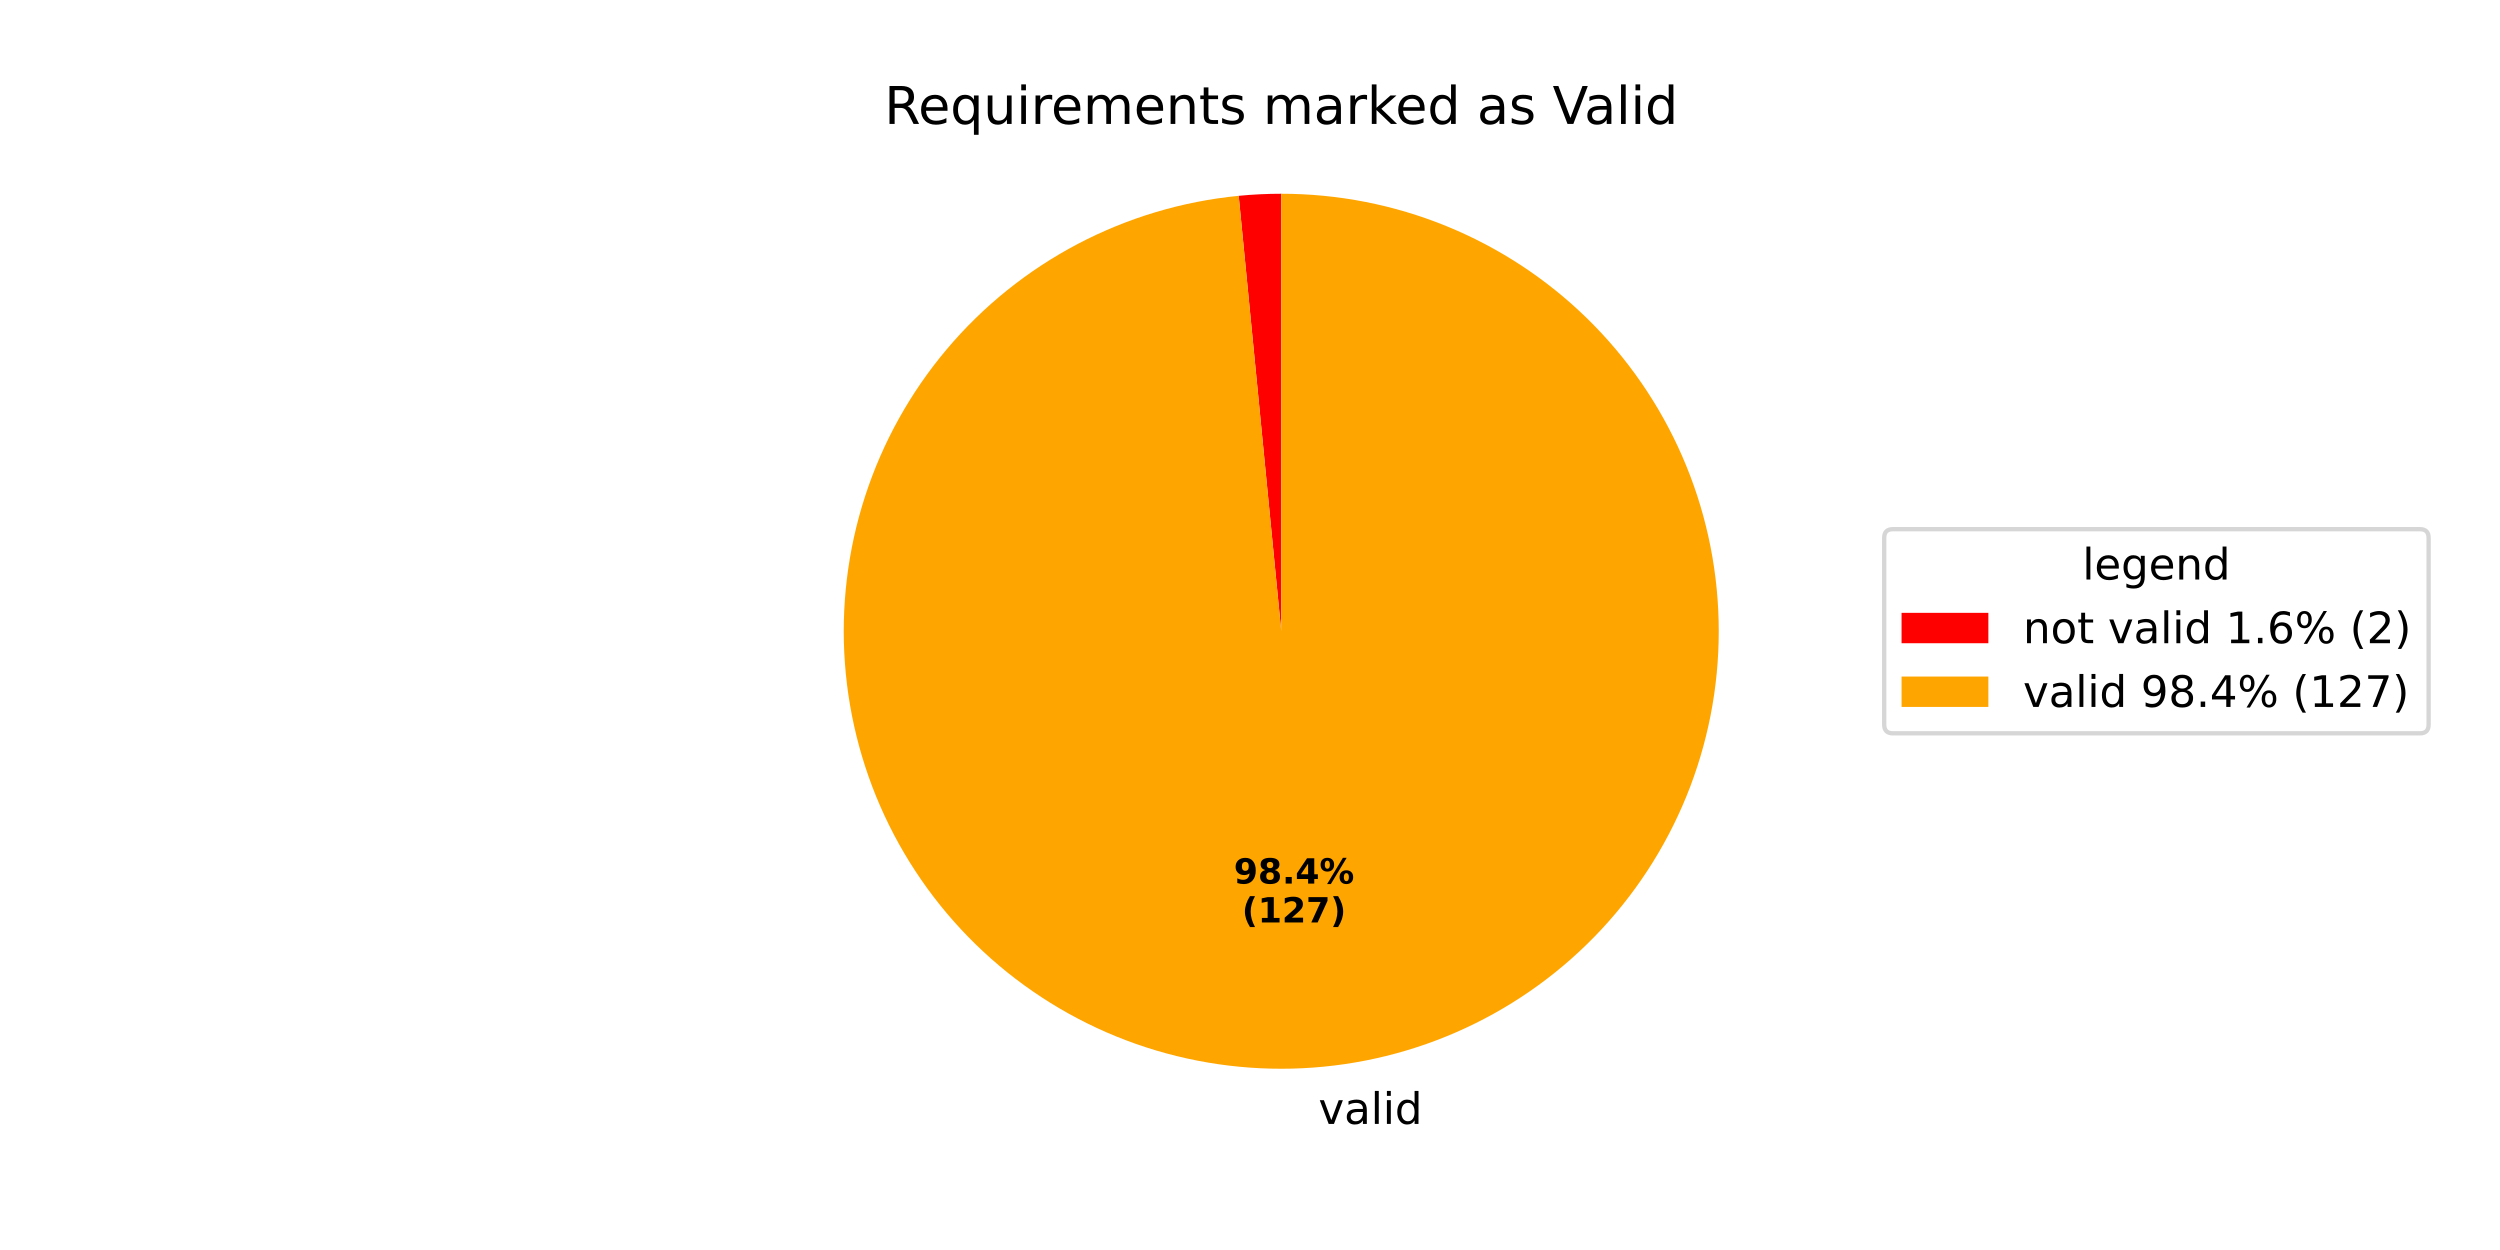
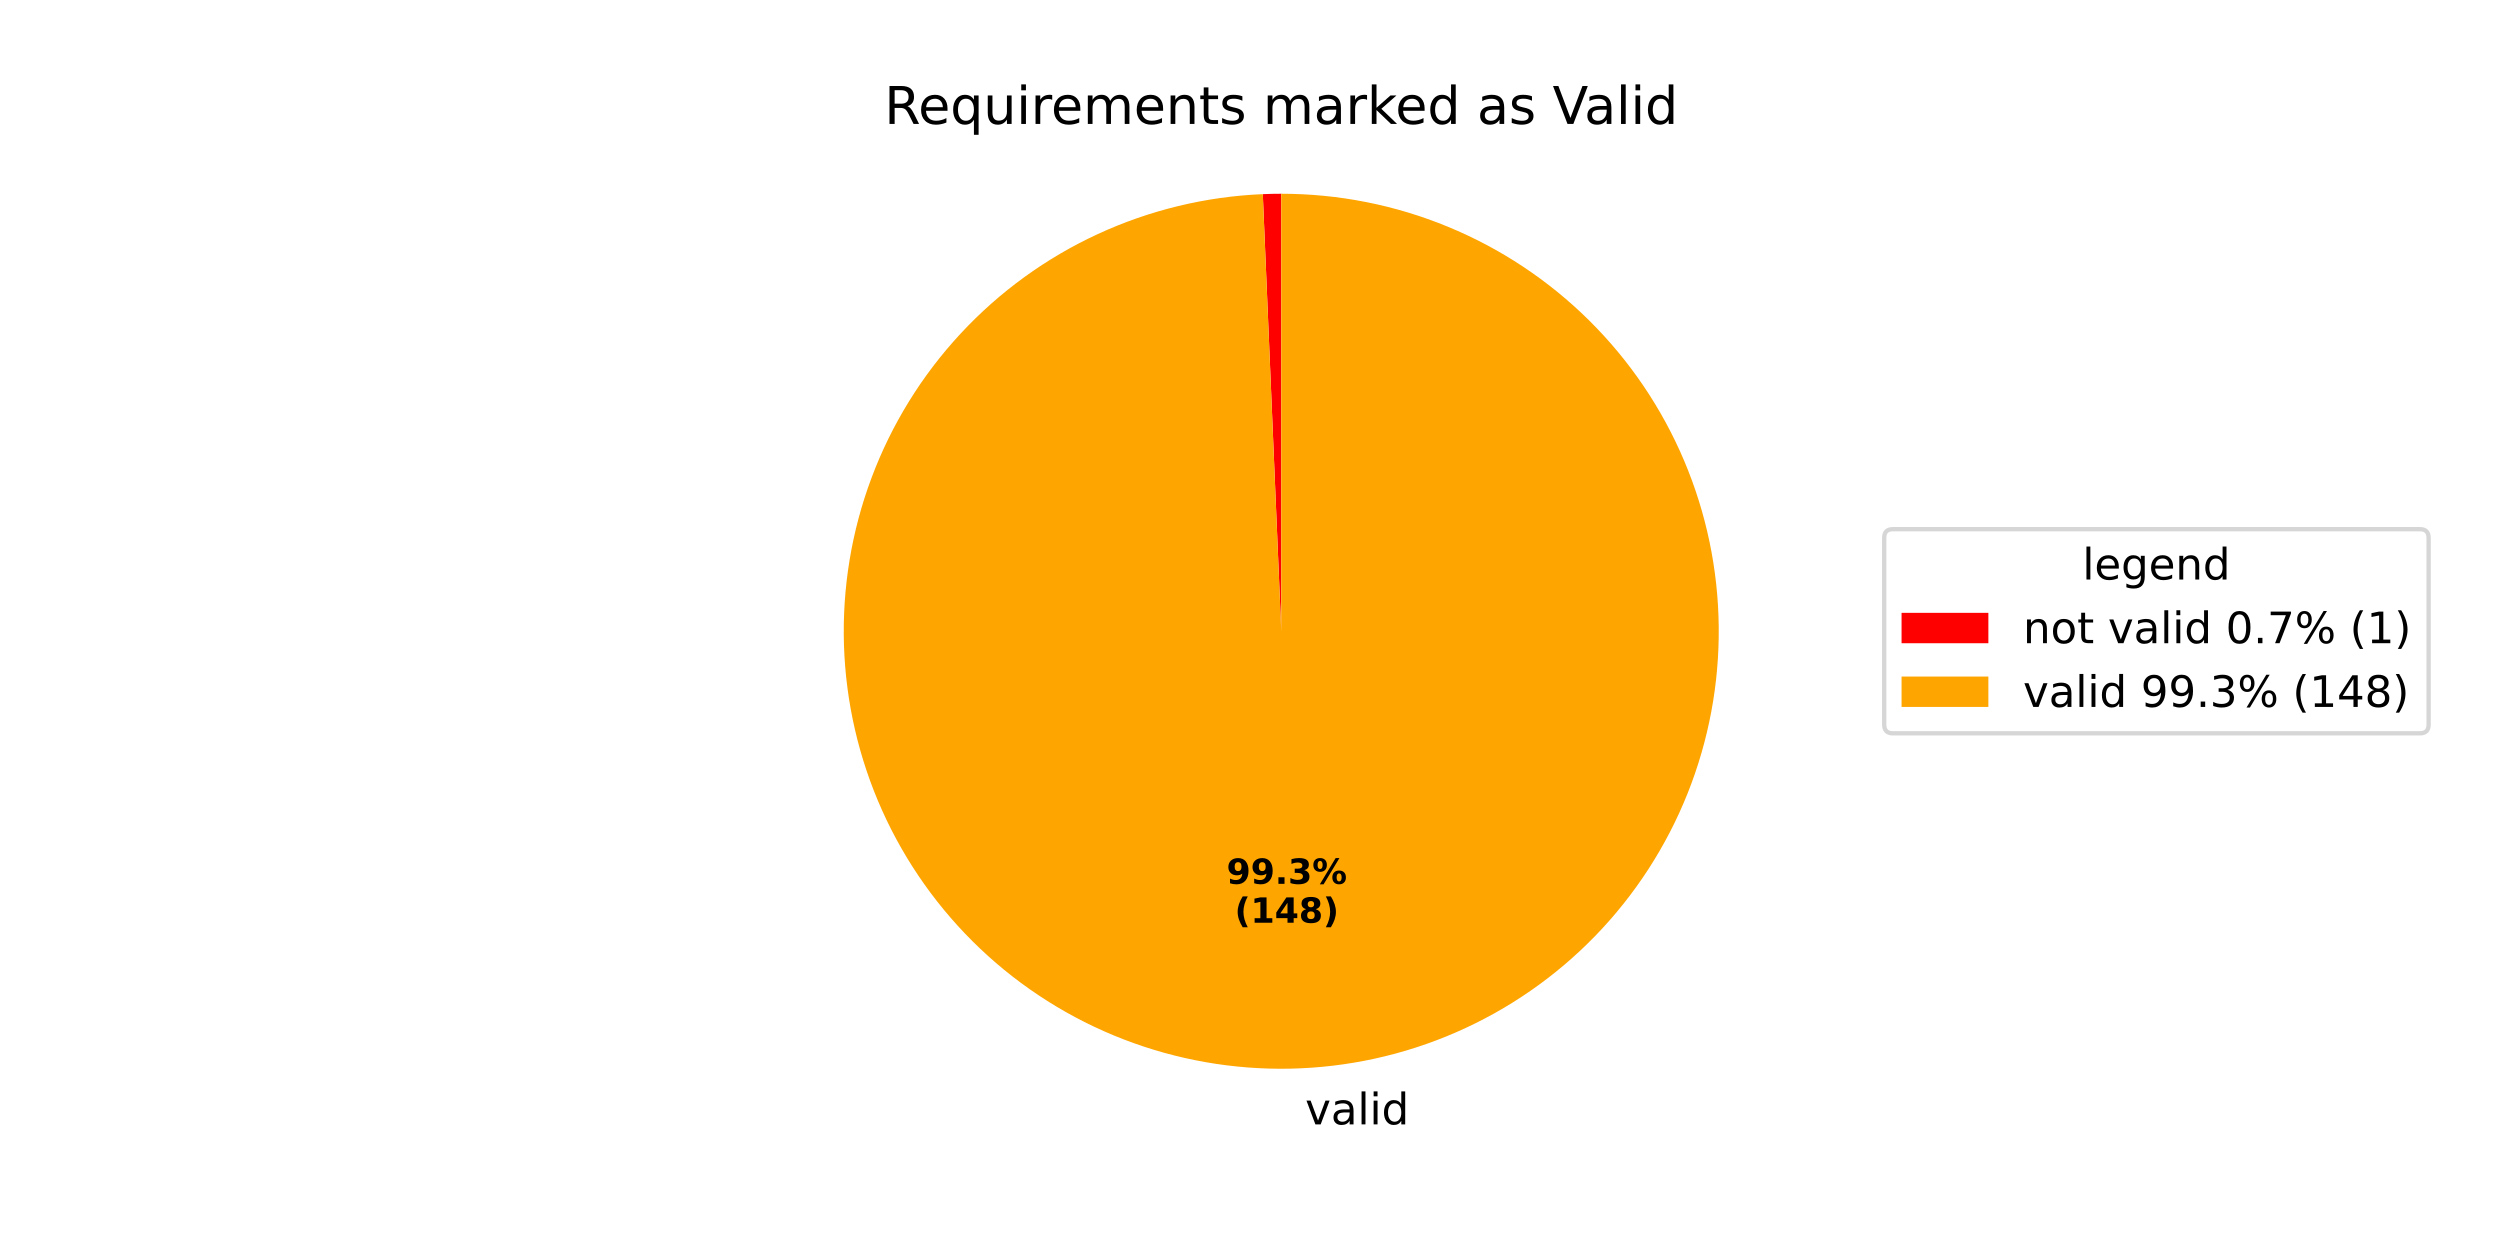
<svg xmlns="http://www.w3.org/2000/svg" xmlns:xlink="http://www.w3.org/1999/xlink" width="576pt" height="288pt" viewBox="0 0 576 288" version="1.1">
  <defs>
    <style type="text/css">*{stroke-linejoin: round; stroke-linecap: butt}</style>
  </defs>
  <g id="figure_1">
    <g id="patch_1">
      <path d="M 0 288  L 576 288  L 576 0  L 0 0  z " style="fill: #ffffff" />
    </g>
    <g id="axes_1">
      <g id="patch_2">
-         <path d="M 295.2 44.64  C 293.563 44.64 291.927 44.68 290.292 44.76  C 288.658 44.839 287.025 44.959 285.396 45.118  L 295.2 145.44  z " style="fill: #ff0000" />
+         <path d="M 295.2 44.64  C 294.492 44.64 293.783 44.647 293.075 44.662  C 292.367 44.677 291.658 44.7 290.951 44.73  L 295.2 145.44  z " style="fill: #ff0000" />
      </g>
      <g id="patch_3">
-         <path d="M 285.396 45.118  C 272.428 46.385 259.827 50.155 248.293 56.219  C 236.76 62.283 226.51 70.526 218.114 80.49  C 209.718 90.455 203.334 101.954 199.315 114.349  C 195.295 126.745 193.718 139.802 194.669 152.798  C 195.62 165.794 199.082 178.482 204.863 190.16  C 210.644 201.838 218.635 212.285 228.393 220.921  C 238.15 229.557 249.49 236.22 261.784 240.54  C 274.077 244.86 287.093 246.755 300.108 246.12  C 313.123 245.486 325.892 242.334 337.707 236.839  C 349.522 231.344 360.161 223.61 369.032 214.066  C 377.903 204.521 384.84 193.347 389.458 181.162  C 394.076 168.977 396.287 156.012 395.97 142.985  C 395.653 129.959 392.813 117.117 387.607 105.171  C 382.401 93.226 374.929 82.402 365.603 73.301  C 356.278 64.2 345.275 56.993 333.207 52.08  C 321.138 47.167 308.23 44.64 295.2 44.64  L 295.2 145.44  z " style="fill: #ffa500" />
+         <path d="M 290.951 44.73  C 277.815 45.284 264.913 48.403 252.975 53.91  C 241.037 59.418 230.29 67.208 221.343 76.841  C 212.395 86.475 205.419 97.766 200.806 110.078  C 196.194 122.39 194.035 135.486 194.45 148.627  C 194.866 161.768 197.849 174.702 203.23 186.698  C 208.612 198.694 216.288 209.521 225.827 218.57  C 235.365 227.618 246.582 234.714 258.845 239.456  C 271.108 244.198 284.181 246.495 297.325 246.218  C 310.47 245.94 323.434 243.094 335.486 237.84  C 347.538 232.585 358.446 225.023 367.595 215.58  C 376.743 206.138 383.956 194.996 388.827 182.784  C 393.698 170.572 396.133 157.524 395.994 144.377  C 395.856 131.231 393.146 118.237 388.019 106.13  C 382.892 94.024 375.445 83.037 366.1 73.789  C 356.754 64.541 345.689 57.211 333.529 52.212  C 321.369 47.212 308.348 44.64 295.2 44.64  L 295.2 145.44  z " style="fill: #ffa500" />
      </g>
      <g id="matplotlib.axis_1" />
      <g id="matplotlib.axis_2" />
      <g id="text_1">
-         <g transform="translate(300.5985 258.9479) scale(0.1 -0.1)">
+         <g transform="translate(297.5377 259.0547) scale(0.1 -0.1)">
          <defs>
            <path id="DejaVuSans-20" transform="scale(0.015625)" />
            <path id="DejaVuSans-76" d="M 191 3500  L 800 3500  L 1894 563  L 2988 3500  L 3597 3500  L 2284 0  L 1503 0  L 191 3500  z " transform="scale(0.015625)" />
            <path id="DejaVuSans-61" d="M 2194 1759  Q 1497 1759 1228 1600  Q 959 1441 959 1056  Q 959 750 1161 570  Q 1363 391 1709 391  Q 2188 391 2477 730  Q 2766 1069 2766 1631  L 2766 1759  L 2194 1759  z M 3341 1997  L 3341 0  L 2766 0  L 2766 531  Q 2569 213 2275 61  Q 1981 -91 1556 -91  Q 1019 -91 701 211  Q 384 513 384 1019  Q 384 1609 779 1909  Q 1175 2209 1959 2209  L 2766 2209  L 2766 2266  Q 2766 2663 2505 2880  Q 2244 3097 1772 3097  Q 1472 3097 1187 3025  Q 903 2953 641 2809  L 641 3341  Q 956 3463 1253 3523  Q 1550 3584 1831 3584  Q 2591 3584 2966 3190  Q 3341 2797 3341 1997  z " transform="scale(0.015625)" />
            <path id="DejaVuSans-6c" d="M 603 4863  L 1178 4863  L 1178 0  L 603 0  L 603 4863  z " transform="scale(0.015625)" />
            <path id="DejaVuSans-69" d="M 603 3500  L 1178 3500  L 1178 0  L 603 0  L 603 3500  z M 603 4863  L 1178 4863  L 1178 4134  L 603 4134  L 603 4863  z " transform="scale(0.015625)" />
            <path id="DejaVuSans-64" d="M 2906 2969  L 2906 4863  L 3481 4863  L 3481 0  L 2906 0  L 2906 525  Q 2725 213 2448 61  Q 2172 -91 1784 -91  Q 1150 -91 751 415  Q 353 922 353 1747  Q 353 2572 751 3078  Q 1150 3584 1784 3584  Q 2172 3584 2448 3432  Q 2725 3281 2906 2969  z M 947 1747  Q 947 1113 1208 752  Q 1469 391 1925 391  Q 2381 391 2643 752  Q 2906 1113 2906 1747  Q 2906 2381 2643 2742  Q 2381 3103 1925 3103  Q 1469 3103 1208 2742  Q 947 2381 947 1747  z " transform="scale(0.015625)" />
          </defs>
          <use xlink:href="#DejaVuSans-20" />
          <use xlink:href="#DejaVuSans-76" transform="translate(31.78711 0)" />
          <use xlink:href="#DejaVuSans-61" transform="translate(90.9668 0)" />
          <use xlink:href="#DejaVuSans-6c" transform="translate(152.2461 0)" />
          <use xlink:href="#DejaVuSans-69" transform="translate(180.0293 0)" />
          <use xlink:href="#DejaVuSans-64" transform="translate(207.8125 0)" />
        </g>
      </g>
      <g id="text_2">
-         <g transform="translate(284.2678 203.5767) scale(0.08 -0.08)">
+         <g transform="translate(282.5982 203.6349) scale(0.08 -0.08)">
          <defs>
            <path id="DejaVuSans-Bold-39" d="M 641 103  L 641 966  Q 928 831 1190 764  Q 1453 697 1709 697  Q 2247 697 2547 995  Q 2847 1294 2900 1881  Q 2688 1725 2447 1647  Q 2206 1569 1925 1569  Q 1209 1569 770 1986  Q 331 2403 331 3084  Q 331 3838 820 4291  Q 1309 4744 2131 4744  Q 3044 4744 3544 4128  Q 4044 3513 4044 2388  Q 4044 1231 3459 570  Q 2875 -91 1856 -91  Q 1528 -91 1228 -42  Q 928 6 641 103  z M 2125 2350  Q 2441 2350 2600 2554  Q 2759 2759 2759 3169  Q 2759 3575 2600 3781  Q 2441 3988 2125 3988  Q 1809 3988 1650 3781  Q 1491 3575 1491 3169  Q 1491 2759 1650 2554  Q 1809 2350 2125 2350  z " transform="scale(0.015625)" />
-             <path id="DejaVuSans-Bold-38" d="M 2228 2088  Q 1891 2088 1709 1903  Q 1528 1719 1528 1375  Q 1528 1031 1709 848  Q 1891 666 2228 666  Q 2563 666 2741 848  Q 2919 1031 2919 1375  Q 2919 1722 2741 1905  Q 2563 2088 2228 2088  z M 1350 2484  Q 925 2613 709 2878  Q 494 3144 494 3541  Q 494 4131 934 4440  Q 1375 4750 2228 4750  Q 3075 4750 3515 4442  Q 3956 4134 3956 3541  Q 3956 3144 3739 2878  Q 3522 2613 3097 2484  Q 3572 2353 3814 2058  Q 4056 1763 4056 1313  Q 4056 619 3595 264  Q 3134 -91 2228 -91  Q 1319 -91 855 264  Q 391 619 391 1313  Q 391 1763 633 2058  Q 875 2353 1350 2484  z M 1631 3419  Q 1631 3141 1786 2991  Q 1941 2841 2228 2841  Q 2509 2841 2662 2991  Q 2816 3141 2816 3419  Q 2816 3697 2662 3845  Q 2509 3994 2228 3994  Q 1941 3994 1786 3844  Q 1631 3694 1631 3419  z " transform="scale(0.015625)" />
            <path id="DejaVuSans-Bold-2e" d="M 653 1209  L 1778 1209  L 1778 0  L 653 0  L 653 1209  z " transform="scale(0.015625)" />
-             <path id="DejaVuSans-Bold-34" d="M 2356 3675  L 1038 1722  L 2356 1722  L 2356 3675  z M 2156 4666  L 3494 4666  L 3494 1722  L 4159 1722  L 4159 850  L 3494 850  L 3494 0  L 2356 0  L 2356 850  L 288 850  L 288 1881  L 2156 4666  z " transform="scale(0.015625)" />
+             <path id="DejaVuSans-Bold-33" d="M 2981 2516  Q 3453 2394 3698 2092  Q 3944 1791 3944 1325  Q 3944 631 3412 270  Q 2881 -91 1863 -91  Q 1503 -91 1142 -33  Q 781 25 428 141  L 428 1069  Q 766 900 1098 814  Q 1431 728 1753 728  Q 2231 728 2486 893  Q 2741 1059 2741 1369  Q 2741 1688 2480 1852  Q 2219 2016 1709 2016  L 1228 2016  L 1228 2791  L 1734 2791  Q 2188 2791 2409 2933  Q 2631 3075 2631 3366  Q 2631 3634 2415 3781  Q 2200 3928 1806 3928  Q 1516 3928 1219 3862  Q 922 3797 628 3669  L 628 4550  Q 984 4650 1334 4700  Q 1684 4750 2022 4750  Q 2931 4750 3382 4451  Q 3834 4153 3834 3553  Q 3834 3144 3618 2883  Q 3403 2622 2981 2516  z " transform="scale(0.015625)" />
            <path id="DejaVuSans-Bold-25" d="M 4959 1925  Q 4738 1925 4616 1733  Q 4494 1541 4494 1184  Q 4494 825 4614 633  Q 4734 441 4959 441  Q 5184 441 5303 633  Q 5422 825 5422 1184  Q 5422 1541 5301 1733  Q 5181 1925 4959 1925  z M 4959 2450  Q 5541 2450 5875 2112  Q 6209 1775 6209 1184  Q 6209 594 5875 251  Q 5541 -91 4959 -91  Q 4378 -91 4042 251  Q 3706 594 3706 1184  Q 3706 1772 4042 2111  Q 4378 2450 4959 2450  z M 2094 -91  L 1403 -91  L 4319 4750  L 5013 4750  L 2094 -91  z M 1453 4750  Q 2034 4750 2367 4411  Q 2700 4072 2700 3481  Q 2700 2891 2367 2550  Q 2034 2209 1453 2209  Q 872 2209 539 2550  Q 206 2891 206 3481  Q 206 4072 539 4411  Q 872 4750 1453 4750  z M 1453 4225  Q 1228 4225 1106 4031  Q 984 3838 984 3481  Q 984 3122 1106 2926  Q 1228 2731 1453 2731  Q 1678 2731 1798 2926  Q 1919 3122 1919 3481  Q 1919 3838 1797 4031  Q 1675 4225 1453 4225  z " transform="scale(0.015625)" />
          </defs>
          <use xlink:href="#DejaVuSans-Bold-39" />
-           <use xlink:href="#DejaVuSans-Bold-38" transform="translate(69.58008 0)" />
+           <use xlink:href="#DejaVuSans-Bold-39" transform="translate(69.58008 0)" />
          <use xlink:href="#DejaVuSans-Bold-2e" transform="translate(139.1602 0)" />
-           <use xlink:href="#DejaVuSans-Bold-34" transform="translate(177.1484 0)" />
+           <use xlink:href="#DejaVuSans-Bold-33" transform="translate(177.1484 0)" />
          <use xlink:href="#DejaVuSans-Bold-25" transform="translate(246.7285 0)" />
        </g>
-         <g transform="translate(286.139 212.5349) scale(0.08 -0.08)">
+         <g transform="translate(284.4695 212.5932) scale(0.08 -0.08)">
          <defs>
            <path id="DejaVuSans-Bold-28" d="M 2413 -844  L 1484 -844  Q 1006 -72 778 623  Q 550 1319 550 2003  Q 550 2688 779 3389  Q 1009 4091 1484 4856  L 2413 4856  Q 2013 4116 1813 3408  Q 1613 2700 1613 2009  Q 1613 1319 1811 609  Q 2009 -100 2413 -844  z " transform="scale(0.015625)" />
            <path id="DejaVuSans-Bold-31" d="M 750 831  L 1813 831  L 1813 3847  L 722 3622  L 722 4441  L 1806 4666  L 2950 4666  L 2950 831  L 4013 831  L 4013 0  L 750 0  L 750 831  z " transform="scale(0.015625)" />
-             <path id="DejaVuSans-Bold-32" d="M 1844 884  L 3897 884  L 3897 0  L 506 0  L 506 884  L 2209 2388  Q 2438 2594 2547 2791  Q 2656 2988 2656 3200  Q 2656 3528 2436 3728  Q 2216 3928 1850 3928  Q 1569 3928 1234 3808  Q 900 3688 519 3450  L 519 4475  Q 925 4609 1322 4679  Q 1719 4750 2100 4750  Q 2938 4750 3402 4381  Q 3866 4013 3866 3353  Q 3866 2972 3669 2642  Q 3472 2313 2841 1759  L 1844 884  z " transform="scale(0.015625)" />
-             <path id="DejaVuSans-Bold-37" d="M 428 4666  L 3944 4666  L 3944 3988  L 2125 0  L 953 0  L 2675 3781  L 428 3781  L 428 4666  z " transform="scale(0.015625)" />
+             <path id="DejaVuSans-Bold-34" d="M 2356 3675  L 1038 1722  L 2356 1722  L 2356 3675  z M 2156 4666  L 3494 4666  L 3494 1722  L 4159 1722  L 4159 850  L 3494 850  L 3494 0  L 2356 0  L 2356 850  L 288 850  L 288 1881  L 2156 4666  z " transform="scale(0.015625)" />
+             <path id="DejaVuSans-Bold-38" d="M 2228 2088  Q 1891 2088 1709 1903  Q 1528 1719 1528 1375  Q 1528 1031 1709 848  Q 1891 666 2228 666  Q 2563 666 2741 848  Q 2919 1031 2919 1375  Q 2919 1722 2741 1905  Q 2563 2088 2228 2088  z M 1350 2484  Q 925 2613 709 2878  Q 494 3144 494 3541  Q 494 4131 934 4440  Q 1375 4750 2228 4750  Q 3075 4750 3515 4442  Q 3956 4134 3956 3541  Q 3956 3144 3739 2878  Q 3522 2613 3097 2484  Q 3572 2353 3814 2058  Q 4056 1763 4056 1313  Q 4056 619 3595 264  Q 3134 -91 2228 -91  Q 1319 -91 855 264  Q 391 619 391 1313  Q 391 1763 633 2058  Q 875 2353 1350 2484  z M 1631 3419  Q 1631 3141 1786 2991  Q 1941 2841 2228 2841  Q 2509 2841 2662 2991  Q 2816 3141 2816 3419  Q 2816 3697 2662 3845  Q 2509 3994 2228 3994  Q 1941 3994 1786 3844  Q 1631 3694 1631 3419  z " transform="scale(0.015625)" />
            <path id="DejaVuSans-Bold-29" d="M 513 -844  Q 913 -100 1113 609  Q 1313 1319 1313 2009  Q 1313 2700 1113 3408  Q 913 4116 513 4856  L 1441 4856  Q 1916 4091 2145 3389  Q 2375 2688 2375 2003  Q 2375 1319 2147 623  Q 1919 -72 1441 -844  L 513 -844  z " transform="scale(0.015625)" />
          </defs>
          <use xlink:href="#DejaVuSans-Bold-28" />
          <use xlink:href="#DejaVuSans-Bold-31" transform="translate(45.70312 0)" />
-           <use xlink:href="#DejaVuSans-Bold-32" transform="translate(115.2832 0)" />
-           <use xlink:href="#DejaVuSans-Bold-37" transform="translate(184.8633 0)" />
+           <use xlink:href="#DejaVuSans-Bold-34" transform="translate(115.2832 0)" />
+           <use xlink:href="#DejaVuSans-Bold-38" transform="translate(184.8633 0)" />
          <use xlink:href="#DejaVuSans-Bold-29" transform="translate(254.4434 0)" />
        </g>
      </g>
      <g id="text_3">
        <g transform="translate(203.7628 28.56) scale(0.12 -0.12)">
          <defs>
            <path id="DejaVuSans-52" d="M 2841 2188  Q 3044 2119 3236 1894  Q 3428 1669 3622 1275  L 4263 0  L 3584 0  L 2988 1197  Q 2756 1666 2539 1819  Q 2322 1972 1947 1972  L 1259 1972  L 1259 0  L 628 0  L 628 4666  L 2053 4666  Q 2853 4666 3247 4331  Q 3641 3997 3641 3322  Q 3641 2881 3436 2590  Q 3231 2300 2841 2188  z M 1259 4147  L 1259 2491  L 2053 2491  Q 2509 2491 2742 2702  Q 2975 2913 2975 3322  Q 2975 3731 2742 3939  Q 2509 4147 2053 4147  L 1259 4147  z " transform="scale(0.015625)" />
            <path id="DejaVuSans-65" d="M 3597 1894  L 3597 1613  L 953 1613  Q 991 1019 1311 708  Q 1631 397 2203 397  Q 2534 397 2845 478  Q 3156 559 3463 722  L 3463 178  Q 3153 47 2828 -22  Q 2503 -91 2169 -91  Q 1331 -91 842 396  Q 353 884 353 1716  Q 353 2575 817 3079  Q 1281 3584 2069 3584  Q 2775 3584 3186 3129  Q 3597 2675 3597 1894  z M 3022 2063  Q 3016 2534 2758 2815  Q 2500 3097 2075 3097  Q 1594 3097 1305 2825  Q 1016 2553 972 2059  L 3022 2063  z " transform="scale(0.015625)" />
            <path id="DejaVuSans-71" d="M 947 1747  Q 947 1113 1208 752  Q 1469 391 1925 391  Q 2381 391 2643 752  Q 2906 1113 2906 1747  Q 2906 2381 2643 2742  Q 2381 3103 1925 3103  Q 1469 3103 1208 2742  Q 947 2381 947 1747  z M 2906 525  Q 2725 213 2448 61  Q 2172 -91 1784 -91  Q 1150 -91 751 415  Q 353 922 353 1747  Q 353 2572 751 3078  Q 1150 3584 1784 3584  Q 2172 3584 2448 3432  Q 2725 3281 2906 2969  L 2906 3500  L 3481 3500  L 3481 -1331  L 2906 -1331  L 2906 525  z " transform="scale(0.015625)" />
            <path id="DejaVuSans-75" d="M 544 1381  L 544 3500  L 1119 3500  L 1119 1403  Q 1119 906 1312 657  Q 1506 409 1894 409  Q 2359 409 2629 706  Q 2900 1003 2900 1516  L 2900 3500  L 3475 3500  L 3475 0  L 2900 0  L 2900 538  Q 2691 219 2414 64  Q 2138 -91 1772 -91  Q 1169 -91 856 284  Q 544 659 544 1381  z M 1991 3584  L 1991 3584  z " transform="scale(0.015625)" />
            <path id="DejaVuSans-72" d="M 2631 2963  Q 2534 3019 2420 3045  Q 2306 3072 2169 3072  Q 1681 3072 1420 2755  Q 1159 2438 1159 1844  L 1159 0  L 581 0  L 581 3500  L 1159 3500  L 1159 2956  Q 1341 3275 1631 3429  Q 1922 3584 2338 3584  Q 2397 3584 2469 3576  Q 2541 3569 2628 3553  L 2631 2963  z " transform="scale(0.015625)" />
            <path id="DejaVuSans-6d" d="M 3328 2828  Q 3544 3216 3844 3400  Q 4144 3584 4550 3584  Q 5097 3584 5394 3201  Q 5691 2819 5691 2113  L 5691 0  L 5113 0  L 5113 2094  Q 5113 2597 4934 2840  Q 4756 3084 4391 3084  Q 3944 3084 3684 2787  Q 3425 2491 3425 1978  L 3425 0  L 2847 0  L 2847 2094  Q 2847 2600 2669 2842  Q 2491 3084 2119 3084  Q 1678 3084 1418 2786  Q 1159 2488 1159 1978  L 1159 0  L 581 0  L 581 3500  L 1159 3500  L 1159 2956  Q 1356 3278 1631 3431  Q 1906 3584 2284 3584  Q 2666 3584 2933 3390  Q 3200 3197 3328 2828  z " transform="scale(0.015625)" />
            <path id="DejaVuSans-6e" d="M 3513 2113  L 3513 0  L 2938 0  L 2938 2094  Q 2938 2591 2744 2837  Q 2550 3084 2163 3084  Q 1697 3084 1428 2787  Q 1159 2491 1159 1978  L 1159 0  L 581 0  L 581 3500  L 1159 3500  L 1159 2956  Q 1366 3272 1645 3428  Q 1925 3584 2291 3584  Q 2894 3584 3203 3211  Q 3513 2838 3513 2113  z " transform="scale(0.015625)" />
            <path id="DejaVuSans-74" d="M 1172 4494  L 1172 3500  L 2356 3500  L 2356 3053  L 1172 3053  L 1172 1153  Q 1172 725 1289 603  Q 1406 481 1766 481  L 2356 481  L 2356 0  L 1766 0  Q 1100 0 847 248  Q 594 497 594 1153  L 594 3053  L 172 3053  L 172 3500  L 594 3500  L 594 4494  L 1172 4494  z " transform="scale(0.015625)" />
            <path id="DejaVuSans-73" d="M 2834 3397  L 2834 2853  Q 2591 2978 2328 3040  Q 2066 3103 1784 3103  Q 1356 3103 1142 2972  Q 928 2841 928 2578  Q 928 2378 1081 2264  Q 1234 2150 1697 2047  L 1894 2003  Q 2506 1872 2764 1633  Q 3022 1394 3022 966  Q 3022 478 2636 193  Q 2250 -91 1575 -91  Q 1294 -91 989 -36  Q 684 19 347 128  L 347 722  Q 666 556 975 473  Q 1284 391 1588 391  Q 1994 391 2212 530  Q 2431 669 2431 922  Q 2431 1156 2273 1281  Q 2116 1406 1581 1522  L 1381 1569  Q 847 1681 609 1914  Q 372 2147 372 2553  Q 372 3047 722 3315  Q 1072 3584 1716 3584  Q 2034 3584 2315 3537  Q 2597 3491 2834 3397  z " transform="scale(0.015625)" />
            <path id="DejaVuSans-6b" d="M 581 4863  L 1159 4863  L 1159 1991  L 2875 3500  L 3609 3500  L 1753 1863  L 3688 0  L 2938 0  L 1159 1709  L 1159 0  L 581 0  L 581 4863  z " transform="scale(0.015625)" />
            <path id="DejaVuSans-56" d="M 1831 0  L 50 4666  L 709 4666  L 2188 738  L 3669 4666  L 4325 4666  L 2547 0  L 1831 0  z " transform="scale(0.015625)" />
          </defs>
          <use xlink:href="#DejaVuSans-52" />
          <use xlink:href="#DejaVuSans-65" transform="translate(64.98242 0)" />
          <use xlink:href="#DejaVuSans-71" transform="translate(126.5059 0)" />
          <use xlink:href="#DejaVuSans-75" transform="translate(189.9824 0)" />
          <use xlink:href="#DejaVuSans-69" transform="translate(253.3613 0)" />
          <use xlink:href="#DejaVuSans-72" transform="translate(281.1445 0)" />
          <use xlink:href="#DejaVuSans-65" transform="translate(320.0078 0)" />
          <use xlink:href="#DejaVuSans-6d" transform="translate(381.5312 0)" />
          <use xlink:href="#DejaVuSans-65" transform="translate(478.9434 0)" />
          <use xlink:href="#DejaVuSans-6e" transform="translate(540.4668 0)" />
          <use xlink:href="#DejaVuSans-74" transform="translate(603.8457 0)" />
          <use xlink:href="#DejaVuSans-73" transform="translate(643.0547 0)" />
          <use xlink:href="#DejaVuSans-20" transform="translate(695.1543 0)" />
          <use xlink:href="#DejaVuSans-6d" transform="translate(726.9414 0)" />
          <use xlink:href="#DejaVuSans-61" transform="translate(824.3535 0)" />
          <use xlink:href="#DejaVuSans-72" transform="translate(885.6328 0)" />
          <use xlink:href="#DejaVuSans-6b" transform="translate(926.7461 0)" />
          <use xlink:href="#DejaVuSans-65" transform="translate(981.0312 0)" />
          <use xlink:href="#DejaVuSans-64" transform="translate(1042.555 0)" />
          <use xlink:href="#DejaVuSans-20" transform="translate(1106.031 0)" />
          <use xlink:href="#DejaVuSans-61" transform="translate(1137.818 0)" />
          <use xlink:href="#DejaVuSans-73" transform="translate(1199.098 0)" />
          <use xlink:href="#DejaVuSans-20" transform="translate(1251.197 0)" />
          <use xlink:href="#DejaVuSans-56" transform="translate(1282.984 0)" />
          <use xlink:href="#DejaVuSans-61" transform="translate(1343.643 0)" />
          <use xlink:href="#DejaVuSans-6c" transform="translate(1404.922 0)" />
          <use xlink:href="#DejaVuSans-69" transform="translate(1432.705 0)" />
          <use xlink:href="#DejaVuSans-64" transform="translate(1460.488 0)" />
        </g>
      </g>
      <g id="legend_1">
        <g id="patch_4">
          <path d="M 436.12 168.957  L 557.553 168.957  Q 559.553 168.957 559.553 166.957  L 559.553 123.923  Q 559.553 121.923 557.553 121.923  L 436.12 121.923  Q 434.12 121.923 434.12 123.923  L 434.12 166.957  Q 434.12 168.957 436.12 168.957  z " style="fill: #ffffff; opacity: 0.8; stroke: #cccccc; stroke-linejoin: miter" />
        </g>
        <g id="text_4">
          <g transform="translate(479.777 133.5213) scale(0.1 -0.1)">
            <defs>
              <path id="DejaVuSans-67" d="M 2906 1791  Q 2906 2416 2648 2759  Q 2391 3103 1925 3103  Q 1463 3103 1205 2759  Q 947 2416 947 1791  Q 947 1169 1205 825  Q 1463 481 1925 481  Q 2391 481 2648 825  Q 2906 1169 2906 1791  z M 3481 434  Q 3481 -459 3084 -895  Q 2688 -1331 1869 -1331  Q 1566 -1331 1297 -1286  Q 1028 -1241 775 -1147  L 775 -588  Q 1028 -725 1275 -790  Q 1522 -856 1778 -856  Q 2344 -856 2625 -561  Q 2906 -266 2906 331  L 2906 616  Q 2728 306 2450 153  Q 2172 0 1784 0  Q 1141 0 747 490  Q 353 981 353 1791  Q 353 2603 747 3093  Q 1141 3584 1784 3584  Q 2172 3584 2450 3431  Q 2728 3278 2906 2969  L 2906 3500  L 3481 3500  L 3481 434  z " transform="scale(0.015625)" />
            </defs>
            <use xlink:href="#DejaVuSans-6c" />
            <use xlink:href="#DejaVuSans-65" transform="translate(27.7832 0)" />
            <use xlink:href="#DejaVuSans-67" transform="translate(89.30664 0)" />
            <use xlink:href="#DejaVuSans-65" transform="translate(152.7832 0)" />
            <use xlink:href="#DejaVuSans-6e" transform="translate(214.3066 0)" />
            <use xlink:href="#DejaVuSans-64" transform="translate(277.6855 0)" />
          </g>
        </g>
        <g id="patch_5">
          <path d="M 438.12 148.199  L 458.12 148.199  L 458.12 141.199  L 438.12 141.199  z " style="fill: #ff0000" />
        </g>
        <g id="text_5">
          <g transform="translate(466.12 148.1994) scale(0.1 -0.1)">
            <defs>
              <path id="DejaVuSans-6f" d="M 1959 3097  Q 1497 3097 1228 2736  Q 959 2375 959 1747  Q 959 1119 1226 758  Q 1494 397 1959 397  Q 2419 397 2687 759  Q 2956 1122 2956 1747  Q 2956 2369 2687 2733  Q 2419 3097 1959 3097  z M 1959 3584  Q 2709 3584 3137 3096  Q 3566 2609 3566 1747  Q 3566 888 3137 398  Q 2709 -91 1959 -91  Q 1206 -91 779 398  Q 353 888 353 1747  Q 353 2609 779 3096  Q 1206 3584 1959 3584  z " transform="scale(0.015625)" />
-               <path id="DejaVuSans-31" d="M 794 531  L 1825 531  L 1825 4091  L 703 3866  L 703 4441  L 1819 4666  L 2450 4666  L 2450 531  L 3481 531  L 3481 0  L 794 0  L 794 531  z " transform="scale(0.015625)" />
+               <path id="DejaVuSans-30" d="M 2034 4250  Q 1547 4250 1301 3770  Q 1056 3291 1056 2328  Q 1056 1369 1301 889  Q 1547 409 2034 409  Q 2525 409 2770 889  Q 3016 1369 3016 2328  Q 3016 3291 2770 3770  Q 2525 4250 2034 4250  z M 2034 4750  Q 2819 4750 3233 4129  Q 3647 3509 3647 2328  Q 3647 1150 3233 529  Q 2819 -91 2034 -91  Q 1250 -91 836 529  Q 422 1150 422 2328  Q 422 3509 836 4129  Q 1250 4750 2034 4750  z " transform="scale(0.015625)" />
              <path id="DejaVuSans-2e" d="M 684 794  L 1344 794  L 1344 0  L 684 0  L 684 794  z " transform="scale(0.015625)" />
-               <path id="DejaVuSans-36" d="M 2113 2584  Q 1688 2584 1439 2293  Q 1191 2003 1191 1497  Q 1191 994 1439 701  Q 1688 409 2113 409  Q 2538 409 2786 701  Q 3034 994 3034 1497  Q 3034 2003 2786 2293  Q 2538 2584 2113 2584  z M 3366 4563  L 3366 3988  Q 3128 4100 2886 4159  Q 2644 4219 2406 4219  Q 1781 4219 1451 3797  Q 1122 3375 1075 2522  Q 1259 2794 1537 2939  Q 1816 3084 2150 3084  Q 2853 3084 3261 2657  Q 3669 2231 3669 1497  Q 3669 778 3244 343  Q 2819 -91 2113 -91  Q 1303 -91 875 529  Q 447 1150 447 2328  Q 447 3434 972 4092  Q 1497 4750 2381 4750  Q 2619 4750 2861 4703  Q 3103 4656 3366 4563  z " transform="scale(0.015625)" />
+               <path id="DejaVuSans-37" d="M 525 4666  L 3525 4666  L 3525 4397  L 1831 0  L 1172 0  L 2766 4134  L 525 4134  L 525 4666  z " transform="scale(0.015625)" />
              <path id="DejaVuSans-25" d="M 4653 2053  Q 4381 2053 4226 1822  Q 4072 1591 4072 1178  Q 4072 772 4226 539  Q 4381 306 4653 306  Q 4919 306 5073 539  Q 5228 772 5228 1178  Q 5228 1588 5073 1820  Q 4919 2053 4653 2053  z M 4653 2450  Q 5147 2450 5437 2106  Q 5728 1763 5728 1178  Q 5728 594 5436 251  Q 5144 -91 4653 -91  Q 4153 -91 3862 251  Q 3572 594 3572 1178  Q 3572 1766 3864 2108  Q 4156 2450 4653 2450  z M 1428 4353  Q 1159 4353 1004 4120  Q 850 3888 850 3481  Q 850 3069 1003 2837  Q 1156 2606 1428 2606  Q 1700 2606 1854 2837  Q 2009 3069 2009 3481  Q 2009 3884 1853 4118  Q 1697 4353 1428 4353  z M 4250 4750  L 4750 4750  L 1831 -91  L 1331 -91  L 4250 4750  z M 1428 4750  Q 1922 4750 2215 4408  Q 2509 4066 2509 3481  Q 2509 2891 2217 2550  Q 1925 2209 1428 2209  Q 931 2209 642 2551  Q 353 2894 353 3481  Q 353 4063 643 4406  Q 934 4750 1428 4750  z " transform="scale(0.015625)" />
              <path id="DejaVuSans-28" d="M 1984 4856  Q 1566 4138 1362 3434  Q 1159 2731 1159 2009  Q 1159 1288 1364 580  Q 1569 -128 1984 -844  L 1484 -844  Q 1016 -109 783 600  Q 550 1309 550 2009  Q 550 2706 781 3412  Q 1013 4119 1484 4856  L 1984 4856  z " transform="scale(0.015625)" />
-               <path id="DejaVuSans-32" d="M 1228 531  L 3431 531  L 3431 0  L 469 0  L 469 531  Q 828 903 1448 1529  Q 2069 2156 2228 2338  Q 2531 2678 2651 2914  Q 2772 3150 2772 3378  Q 2772 3750 2511 3984  Q 2250 4219 1831 4219  Q 1534 4219 1204 4116  Q 875 4013 500 3803  L 500 4441  Q 881 4594 1212 4672  Q 1544 4750 1819 4750  Q 2544 4750 2975 4387  Q 3406 4025 3406 3419  Q 3406 3131 3298 2873  Q 3191 2616 2906 2266  Q 2828 2175 2409 1742  Q 1991 1309 1228 531  z " transform="scale(0.015625)" />
+               <path id="DejaVuSans-31" d="M 794 531  L 1825 531  L 1825 4091  L 703 3866  L 703 4441  L 1819 4666  L 2450 4666  L 2450 531  L 3481 531  L 3481 0  L 794 0  L 794 531  z " transform="scale(0.015625)" />
              <path id="DejaVuSans-29" d="M 513 4856  L 1013 4856  Q 1481 4119 1714 3412  Q 1947 2706 1947 2009  Q 1947 1309 1714 600  Q 1481 -109 1013 -844  L 513 -844  Q 928 -128 1133 580  Q 1338 1288 1338 2009  Q 1338 2731 1133 3434  Q 928 4138 513 4856  z " transform="scale(0.015625)" />
            </defs>
            <use xlink:href="#DejaVuSans-6e" />
            <use xlink:href="#DejaVuSans-6f" transform="translate(63.37891 0)" />
            <use xlink:href="#DejaVuSans-74" transform="translate(124.5605 0)" />
            <use xlink:href="#DejaVuSans-20" transform="translate(163.7695 0)" />
            <use xlink:href="#DejaVuSans-76" transform="translate(195.5566 0)" />
            <use xlink:href="#DejaVuSans-61" transform="translate(254.7363 0)" />
            <use xlink:href="#DejaVuSans-6c" transform="translate(316.0156 0)" />
            <use xlink:href="#DejaVuSans-69" transform="translate(343.7988 0)" />
            <use xlink:href="#DejaVuSans-64" transform="translate(371.582 0)" />
            <use xlink:href="#DejaVuSans-20" transform="translate(435.0586 0)" />
-             <use xlink:href="#DejaVuSans-31" transform="translate(466.8457 0)" />
+             <use xlink:href="#DejaVuSans-30" transform="translate(466.8457 0)" />
            <use xlink:href="#DejaVuSans-2e" transform="translate(530.4688 0)" />
-             <use xlink:href="#DejaVuSans-36" transform="translate(562.2559 0)" />
+             <use xlink:href="#DejaVuSans-37" transform="translate(562.2559 0)" />
            <use xlink:href="#DejaVuSans-25" transform="translate(625.8789 0)" />
            <use xlink:href="#DejaVuSans-20" transform="translate(720.8984 0)" />
            <use xlink:href="#DejaVuSans-28" transform="translate(752.6855 0)" />
-             <use xlink:href="#DejaVuSans-32" transform="translate(791.6992 0)" />
+             <use xlink:href="#DejaVuSans-31" transform="translate(791.6992 0)" />
            <use xlink:href="#DejaVuSans-29" transform="translate(855.3223 0)" />
          </g>
        </g>
        <g id="patch_6">
          <path d="M 438.12 162.877  L 458.12 162.877  L 458.12 155.877  L 438.12 155.877  z " style="fill: #ffa500" />
        </g>
        <g id="text_6">
          <g transform="translate(466.12 162.8775) scale(0.1 -0.1)">
            <defs>
              <path id="DejaVuSans-39" d="M 703 97  L 703 672  Q 941 559 1184 500  Q 1428 441 1663 441  Q 2288 441 2617 861  Q 2947 1281 2994 2138  Q 2813 1869 2534 1725  Q 2256 1581 1919 1581  Q 1219 1581 811 2004  Q 403 2428 403 3163  Q 403 3881 828 4315  Q 1253 4750 1959 4750  Q 2769 4750 3195 4129  Q 3622 3509 3622 2328  Q 3622 1225 3098 567  Q 2575 -91 1691 -91  Q 1453 -91 1209 -44  Q 966 3 703 97  z M 1959 2075  Q 2384 2075 2632 2365  Q 2881 2656 2881 3163  Q 2881 3666 2632 3958  Q 2384 4250 1959 4250  Q 1534 4250 1286 3958  Q 1038 3666 1038 3163  Q 1038 2656 1286 2365  Q 1534 2075 1959 2075  z " transform="scale(0.015625)" />
+               <path id="DejaVuSans-33" d="M 2597 2516  Q 3050 2419 3304 2112  Q 3559 1806 3559 1356  Q 3559 666 3084 287  Q 2609 -91 1734 -91  Q 1441 -91 1130 -33  Q 819 25 488 141  L 488 750  Q 750 597 1062 519  Q 1375 441 1716 441  Q 2309 441 2620 675  Q 2931 909 2931 1356  Q 2931 1769 2642 2001  Q 2353 2234 1838 2234  L 1294 2234  L 1294 2753  L 1863 2753  Q 2328 2753 2575 2939  Q 2822 3125 2822 3475  Q 2822 3834 2567 4026  Q 2313 4219 1838 4219  Q 1578 4219 1281 4162  Q 984 4106 628 3988  L 628 4550  Q 988 4650 1302 4700  Q 1616 4750 1894 4750  Q 2613 4750 3031 4423  Q 3450 4097 3450 3541  Q 3450 3153 3228 2886  Q 3006 2619 2597 2516  z " transform="scale(0.015625)" />
+               <path id="DejaVuSans-34" d="M 2419 4116  L 825 1625  L 2419 1625  L 2419 4116  z M 2253 4666  L 3047 4666  L 3047 1625  L 3713 1625  L 3713 1100  L 3047 1100  L 3047 0  L 2419 0  L 2419 1100  L 313 1100  L 313 1709  L 2253 4666  z " transform="scale(0.015625)" />
              <path id="DejaVuSans-38" d="M 2034 2216  Q 1584 2216 1326 1975  Q 1069 1734 1069 1313  Q 1069 891 1326 650  Q 1584 409 2034 409  Q 2484 409 2743 651  Q 3003 894 3003 1313  Q 3003 1734 2745 1975  Q 2488 2216 2034 2216  z M 1403 2484  Q 997 2584 770 2862  Q 544 3141 544 3541  Q 544 4100 942 4425  Q 1341 4750 2034 4750  Q 2731 4750 3128 4425  Q 3525 4100 3525 3541  Q 3525 3141 3298 2862  Q 3072 2584 2669 2484  Q 3125 2378 3379 2068  Q 3634 1759 3634 1313  Q 3634 634 3220 271  Q 2806 -91 2034 -91  Q 1263 -91 848 271  Q 434 634 434 1313  Q 434 1759 690 2068  Q 947 2378 1403 2484  z M 1172 3481  Q 1172 3119 1398 2916  Q 1625 2713 2034 2713  Q 2441 2713 2670 2916  Q 2900 3119 2900 3481  Q 2900 3844 2670 4047  Q 2441 4250 2034 4250  Q 1625 4250 1398 4047  Q 1172 3844 1172 3481  z " transform="scale(0.015625)" />
-               <path id="DejaVuSans-34" d="M 2419 4116  L 825 1625  L 2419 1625  L 2419 4116  z M 2253 4666  L 3047 4666  L 3047 1625  L 3713 1625  L 3713 1100  L 3047 1100  L 3047 0  L 2419 0  L 2419 1100  L 313 1100  L 313 1709  L 2253 4666  z " transform="scale(0.015625)" />
-               <path id="DejaVuSans-37" d="M 525 4666  L 3525 4666  L 3525 4397  L 1831 0  L 1172 0  L 2766 4134  L 525 4134  L 525 4666  z " transform="scale(0.015625)" />
            </defs>
            <use xlink:href="#DejaVuSans-76" />
            <use xlink:href="#DejaVuSans-61" transform="translate(59.17969 0)" />
            <use xlink:href="#DejaVuSans-6c" transform="translate(120.459 0)" />
            <use xlink:href="#DejaVuSans-69" transform="translate(148.2422 0)" />
            <use xlink:href="#DejaVuSans-64" transform="translate(176.0254 0)" />
            <use xlink:href="#DejaVuSans-20" transform="translate(239.502 0)" />
            <use xlink:href="#DejaVuSans-39" transform="translate(271.2891 0)" />
-             <use xlink:href="#DejaVuSans-38" transform="translate(334.9121 0)" />
+             <use xlink:href="#DejaVuSans-39" transform="translate(334.9121 0)" />
            <use xlink:href="#DejaVuSans-2e" transform="translate(398.5352 0)" />
-             <use xlink:href="#DejaVuSans-34" transform="translate(430.3223 0)" />
+             <use xlink:href="#DejaVuSans-33" transform="translate(430.3223 0)" />
            <use xlink:href="#DejaVuSans-25" transform="translate(493.9453 0)" />
            <use xlink:href="#DejaVuSans-20" transform="translate(588.9648 0)" />
            <use xlink:href="#DejaVuSans-28" transform="translate(620.752 0)" />
            <use xlink:href="#DejaVuSans-31" transform="translate(659.7656 0)" />
-             <use xlink:href="#DejaVuSans-32" transform="translate(723.3887 0)" />
-             <use xlink:href="#DejaVuSans-37" transform="translate(787.0117 0)" />
+             <use xlink:href="#DejaVuSans-34" transform="translate(723.3887 0)" />
+             <use xlink:href="#DejaVuSans-38" transform="translate(787.0117 0)" />
            <use xlink:href="#DejaVuSans-29" transform="translate(850.6348 0)" />
          </g>
        </g>
      </g>
    </g>
  </g>
</svg>
